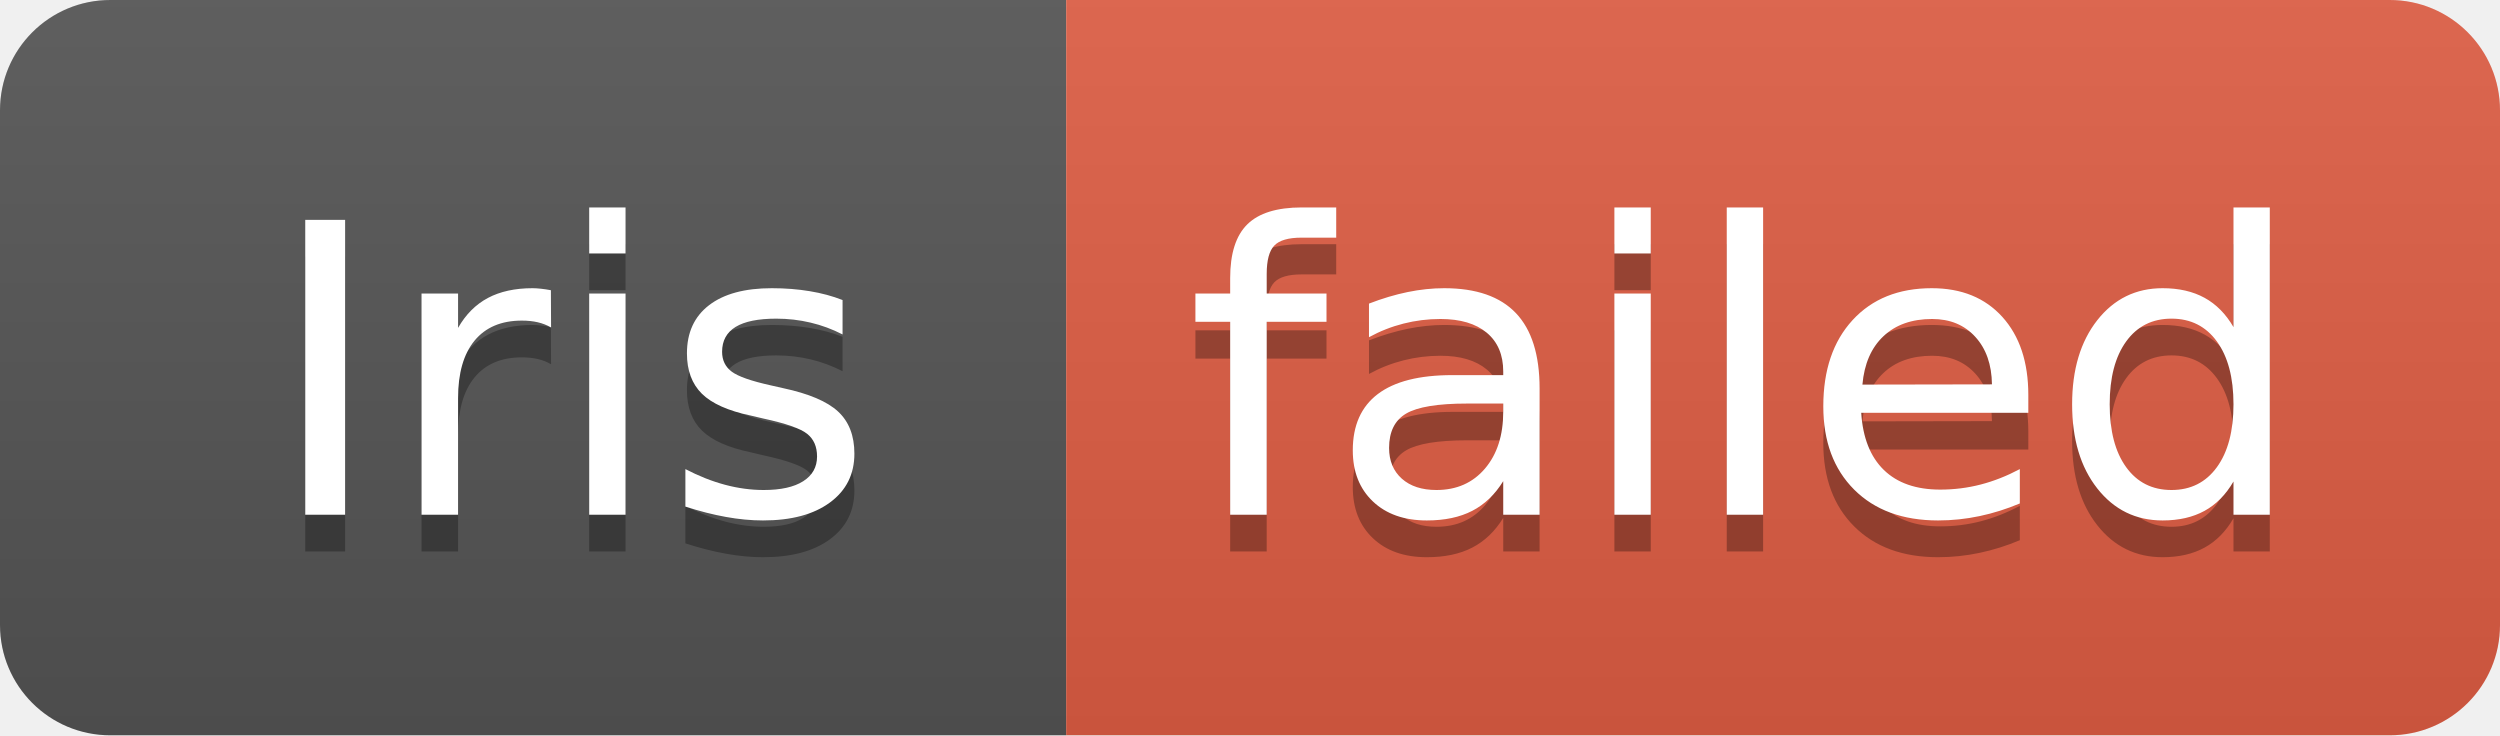
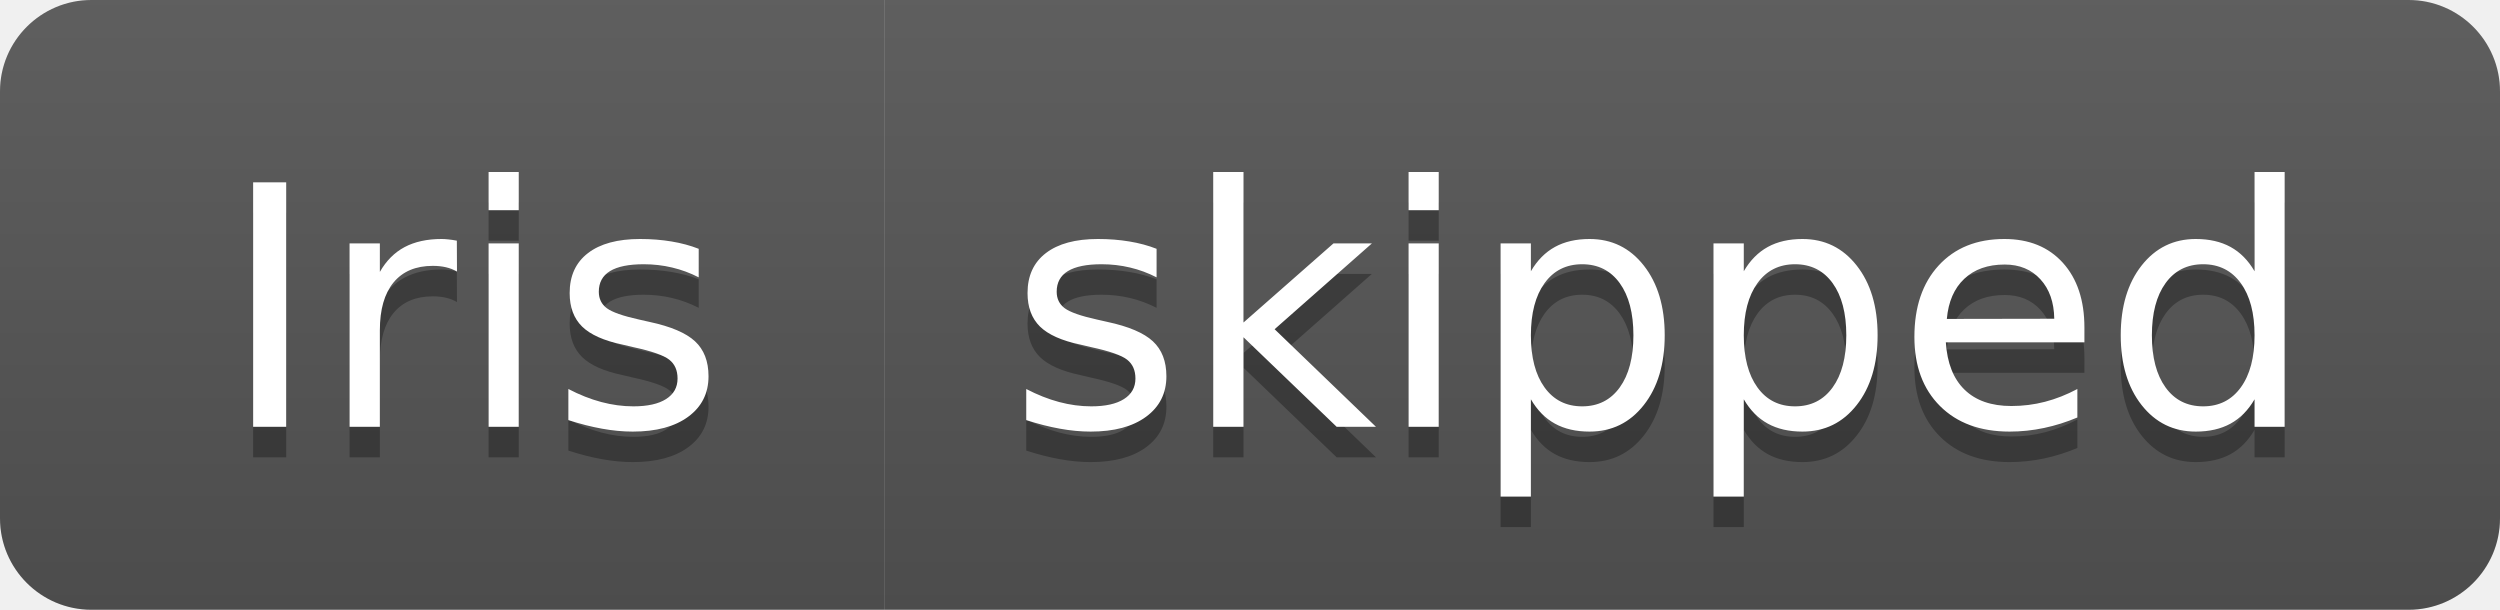
- <svg xmlns="http://www.w3.org/2000/svg" width="68" height="20" role="img" aria-label="Iris: failed">
+ <svg xmlns="http://www.w3.org/2000/svg" width="82" height="20" role="img" aria-label="Iris: skipped">
  <linearGradient id="s" x2="0" y2="100%">
    <stop offset="0" stop-color="#bbb" stop-opacity=".1" />
    <stop offset="1" stop-opacity=".1" />
  </linearGradient>
  <clipPath id="r">
-     <rect width="68" height="20" rx="3" fill="#fff" />
+     <rect width="82" height="20" rx="3" fill="#fff" />
  </clipPath>
  <g clip-path="url(#r)">
    <rect width="29" height="20" fill="#555" />
-     <rect x="29" width="39" height="20" fill="#e05d44" />
-     <rect width="68" height="20" fill="url(#s)" />
+     <rect x="29" width="53" height="20" fill="#555" />
+     <rect width="82" height="20" fill="url(#s)" />
  </g>
  <g fill="#fff" text-anchor="middle" font-family="Verdana,Geneva,DejaVu Sans,sans-serif" text-rendering="geometricPrecision" font-size="110">
    <text aria-hidden="true" x="155" y="150" fill="#010101" fill-opacity=".3" transform="scale(.1)" textLength="190">Iris</text>
    <text x="155" y="140" transform="scale(.1)" fill="#fff" textLength="190">Iris</text>
-     <text aria-hidden="true" x="475" y="150" fill="#010101" fill-opacity=".3" transform="scale(.1)" textLength="290">failed</text>
-     <text x="475" y="140" transform="scale(.1)" fill="#fff" textLength="290">failed</text>
+     <text aria-hidden="true" x="545" y="150" fill="#010101" fill-opacity=".3" transform="scale(.1)" textLength="430">skipped</text>
+     <text x="545" y="140" transform="scale(.1)" fill="#fff" textLength="430">skipped</text>
  </g>
</svg>
